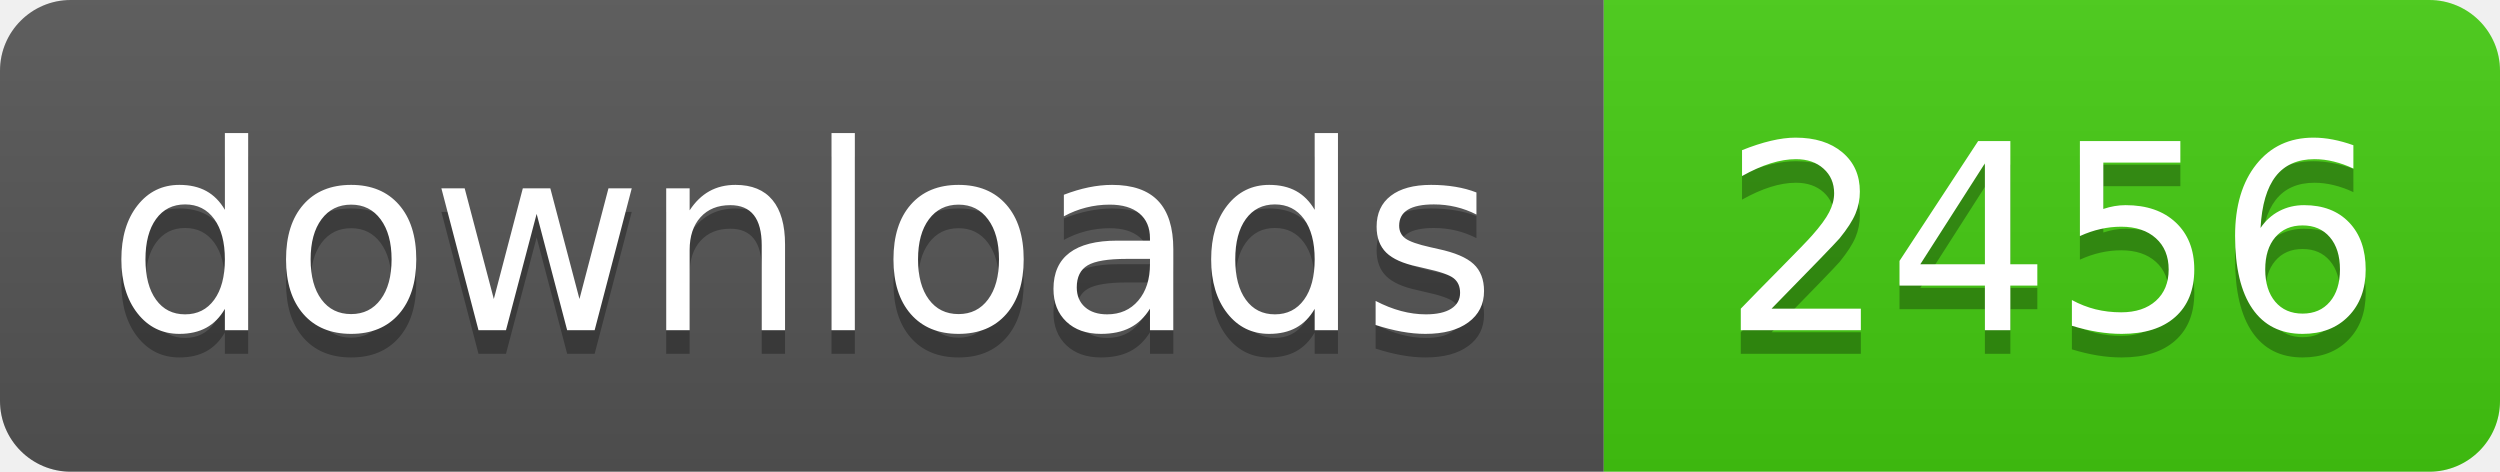
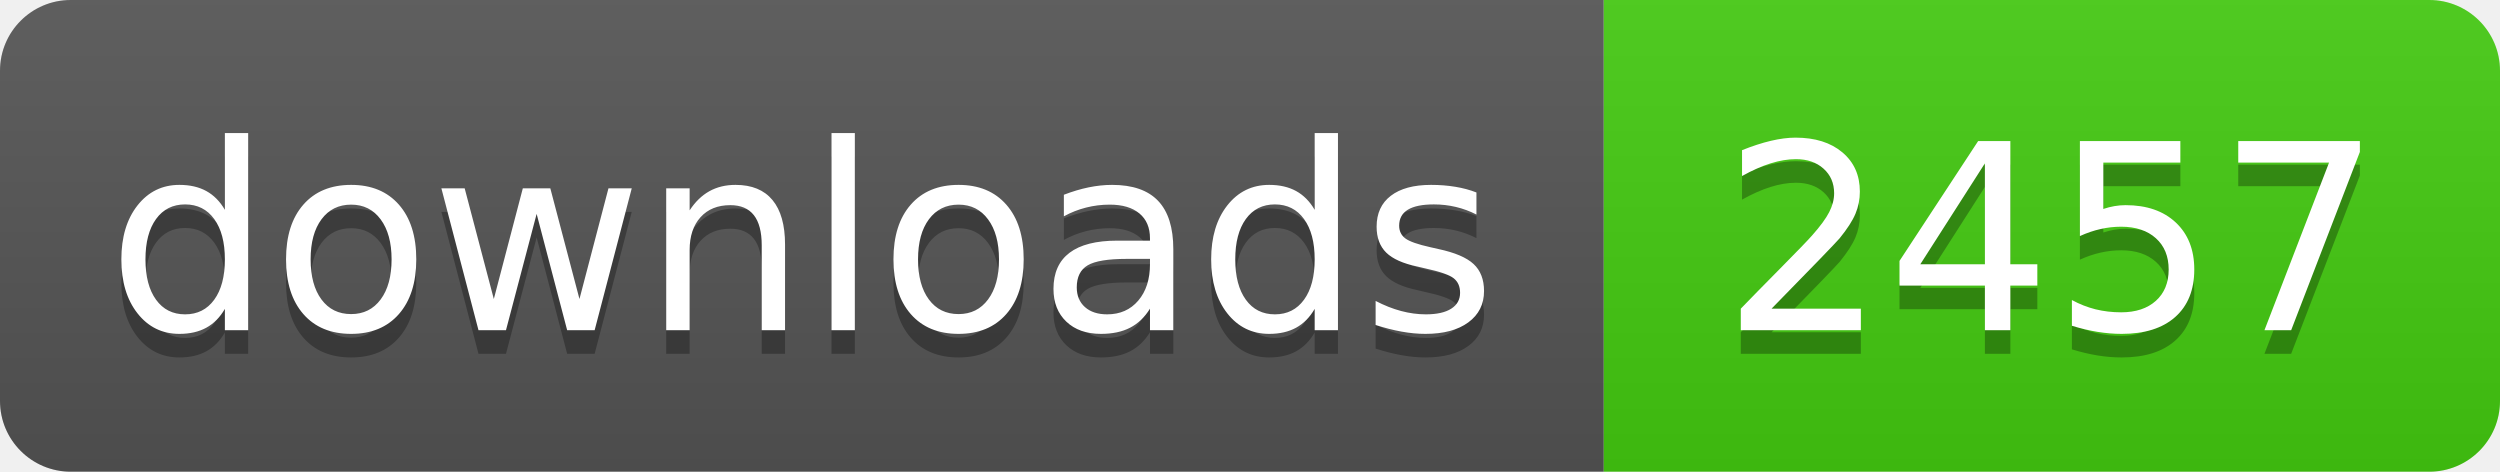
- <svg xmlns="http://www.w3.org/2000/svg" width="106" height="20" role="img" aria-label="downloads: 2456">
+ <svg xmlns="http://www.w3.org/2000/svg" width="106" height="20" role="img" aria-label="downloads: 2457">
  <linearGradient id="s" x2="0" y2="100%">
    <stop offset="0" stop-color="#bbb" stop-opacity=".1" />
    <stop offset="1" stop-opacity=".1" />
  </linearGradient>
  <clipPath id="r">
    <rect width="106" height="20" rx="3" fill="#fff" />
  </clipPath>
  <g clip-path="url(#r)">
    <rect width="68" height="20" fill="#555" />
    <rect x="68" width="38" height="20" fill="#4c1" />
    <rect width="106" height="20" fill="url(#s)" />
  </g>
  <g fill="#fff" text-anchor="middle" font-family="Verdana,Geneva,DejaVu Sans,sans-serif" text-rendering="geometricPrecision" font-size="110">
    <text aria-hidden="true" x="340" y="150" fill="#010101" fill-opacity=".3" transform="scale(.1)" textLength="560">downloads</text>
    <text x="340" y="140" transform="scale(.1)" fill="#fff" textLength="560">downloads</text>
-     <text aria-hidden="true" x="870" y="150" fill="#010101" fill-opacity=".3" transform="scale(.1)" textLength="260">2456</text>
-     <text x="870" y="140" transform="scale(.1)" fill="#fff" textLength="260">2456</text>
+     <text aria-hidden="true" x="870" y="150" fill="#010101" fill-opacity=".3" transform="scale(.1)" textLength="260">2457</text>
+     <text x="870" y="140" transform="scale(.1)" fill="#fff" textLength="260">2457</text>
  </g>
</svg>
